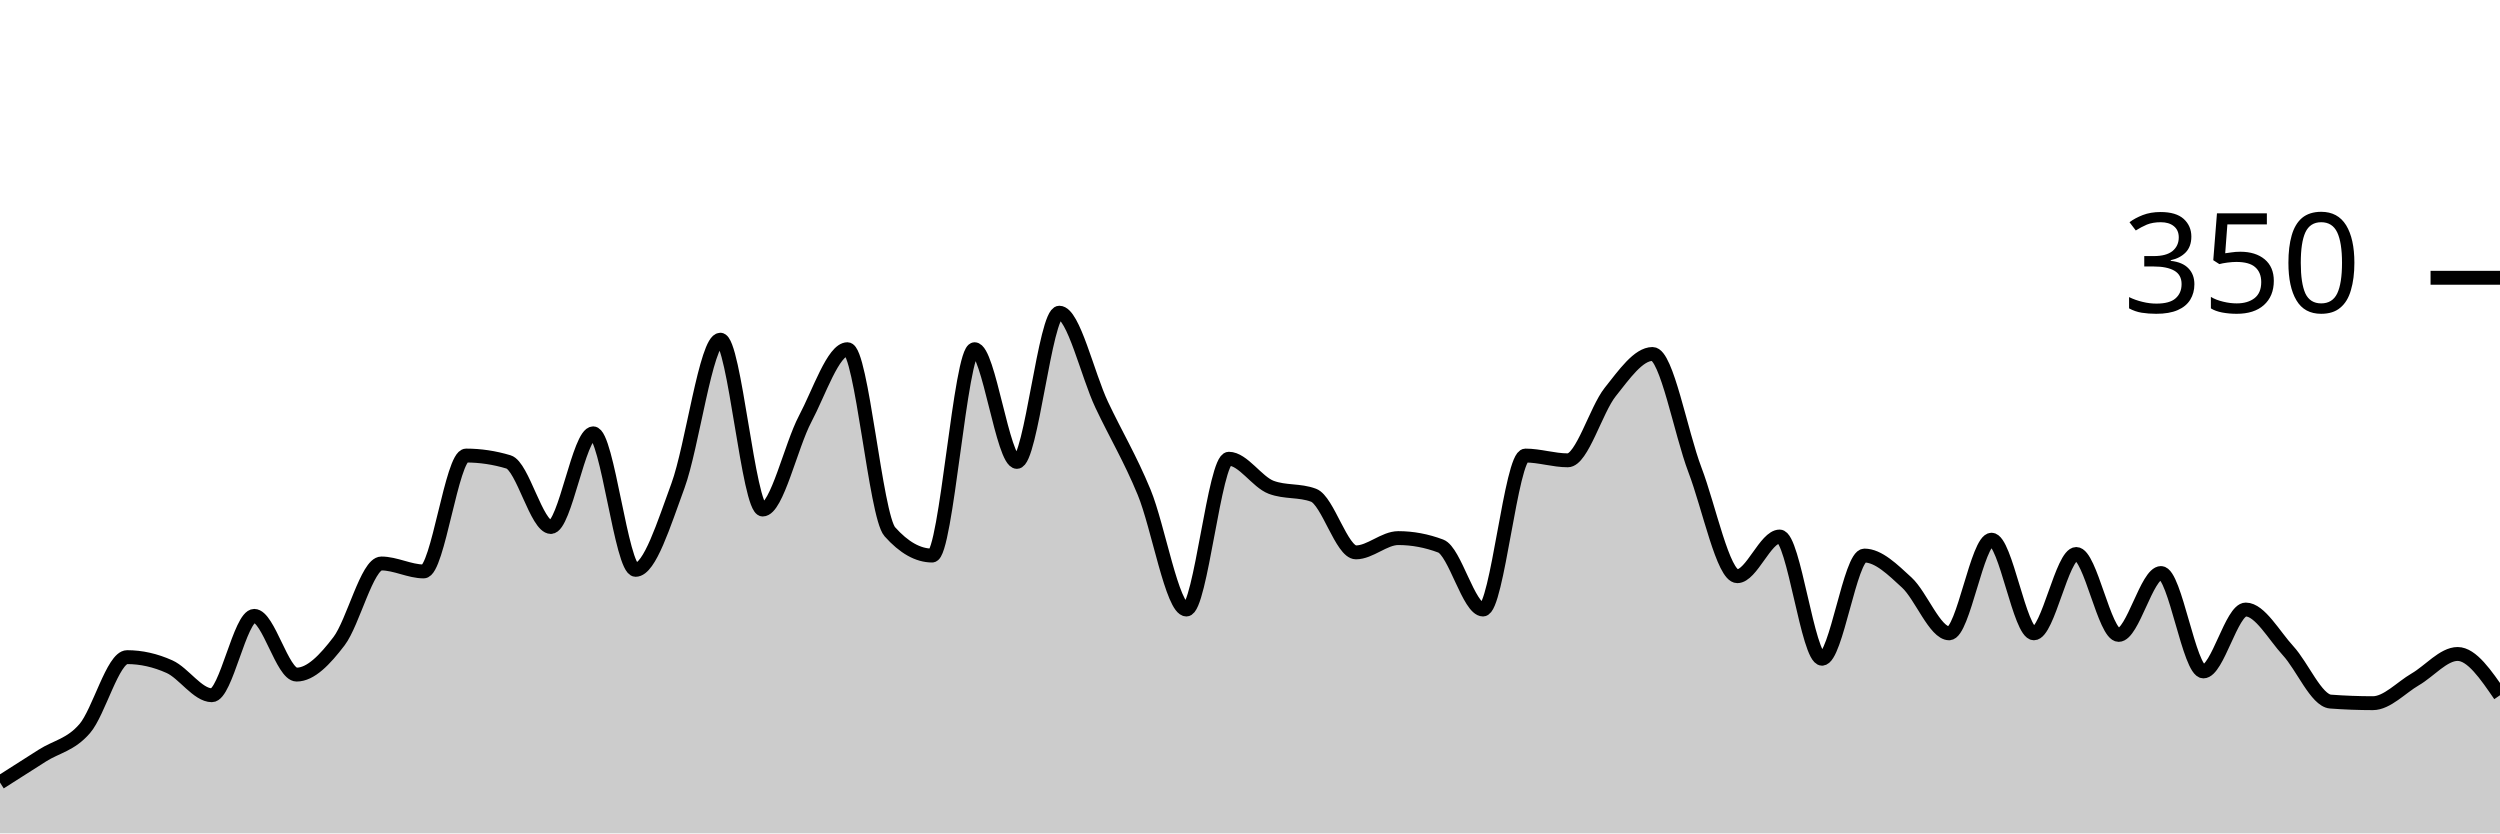
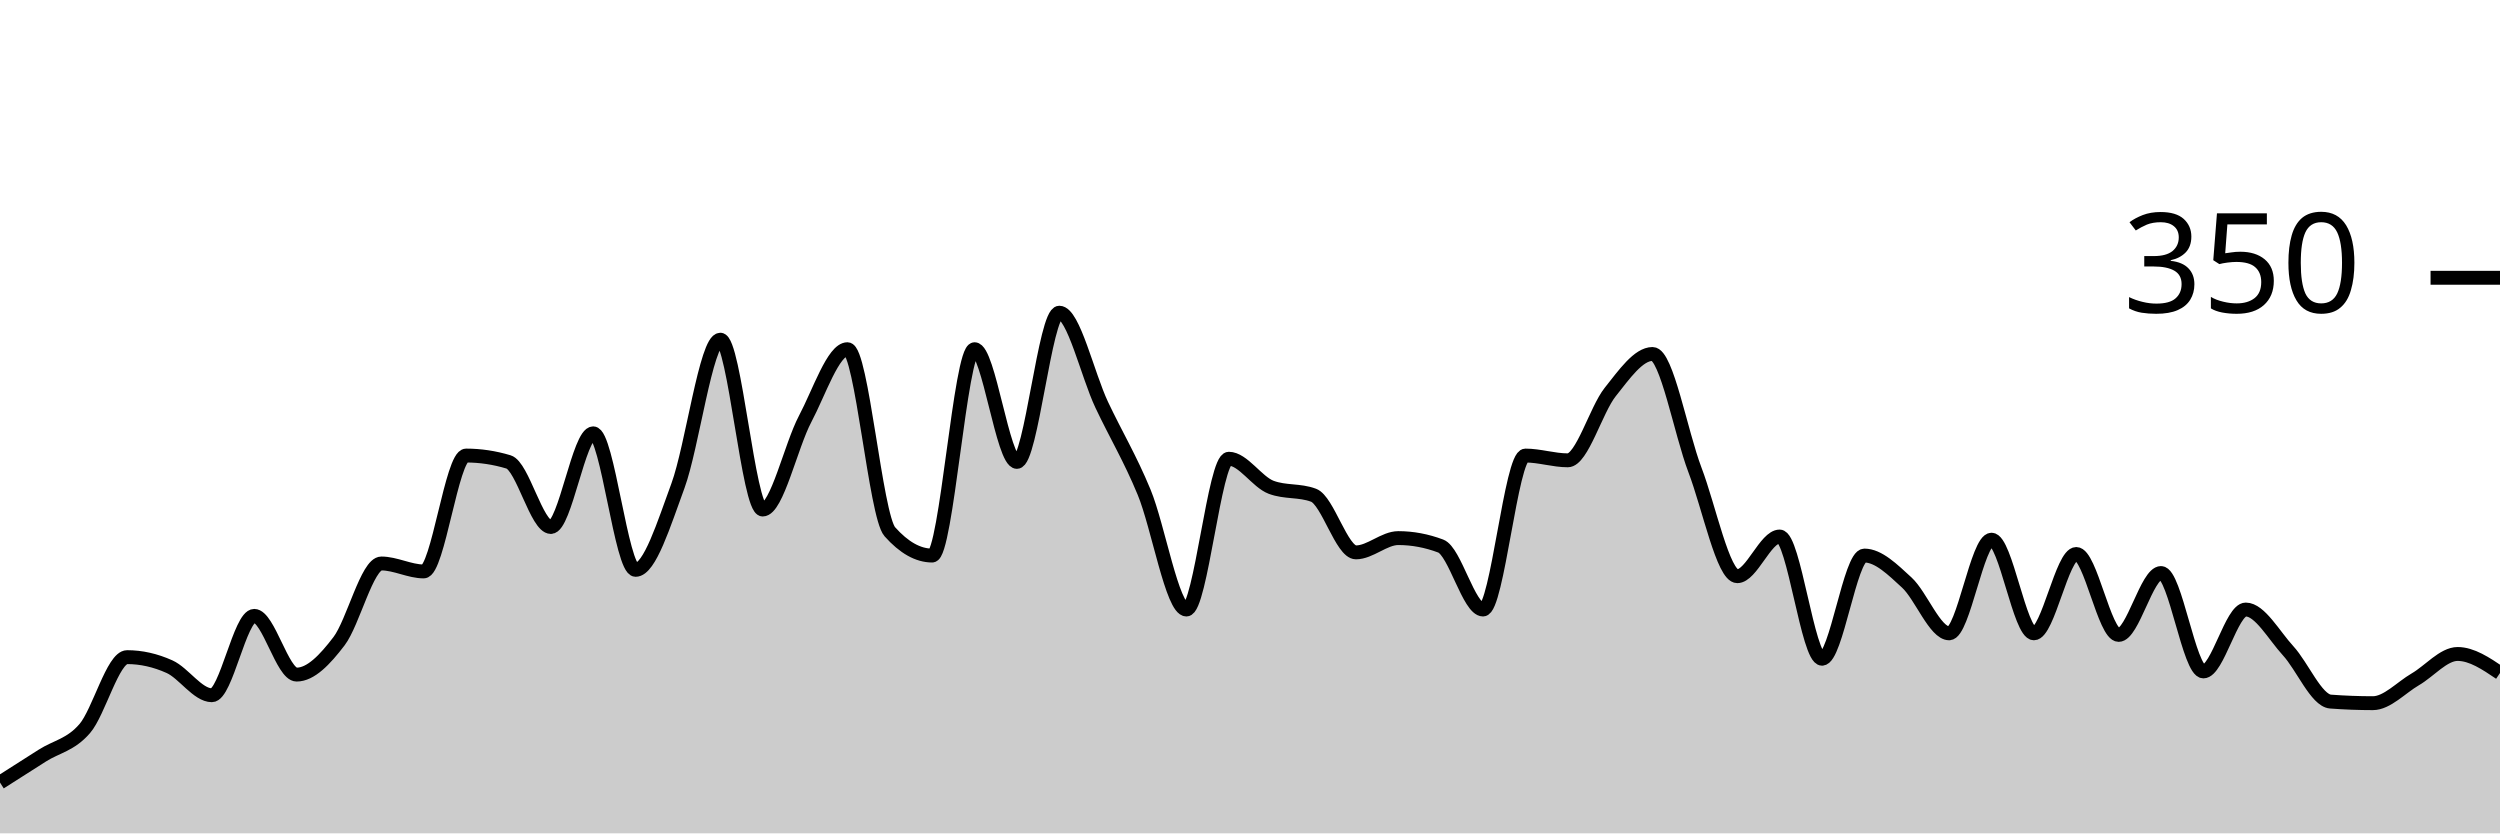
<svg xmlns="http://www.w3.org/2000/svg" viewBox="0 0 180 60">
  <g transform="translate(0,20)">
-     <path class="area" fill="rgba(0, 0, 0, 0.2)" d="M0,36.343C1.017,35.695,2.034,35.048,3.051,34.4C4.068,33.752,5.085,33.638,6.102,32.457C7.119,31.276,8.136,27.314,9.153,27.314C10.169,27.314,11.186,27.543,12.203,28C13.22,28.457,14.237,30.057,15.254,30.057C16.271,30.057,17.288,24.343,18.305,24.343C19.322,24.343,20.339,28.571,21.356,28.571C22.373,28.571,23.39,27.505,24.407,26.171C25.424,24.838,26.441,20.571,27.458,20.571C28.475,20.571,29.492,21.143,30.508,21.143C31.525,21.143,32.542,12.8,33.559,12.8C34.576,12.8,35.593,12.952,36.61,13.257C37.627,13.562,38.644,17.943,39.661,17.943C40.678,17.943,41.695,11.2,42.712,11.2C43.729,11.2,44.746,21.029,45.763,21.029C46.78,21.029,47.797,17.733,48.814,14.971C49.831,12.21,50.847,4.457,51.864,4.457C52.881,4.457,53.898,16.686,54.915,16.686C55.932,16.686,56.949,12.095,57.966,10.171C58.983,8.248,60,5.143,61.017,5.143C62.034,5.143,63.051,17.143,64.068,18.286C65.085,19.429,66.102,20,67.119,20C68.136,20,69.153,5.143,70.169,5.143C71.186,5.143,72.203,13.257,73.22,13.257C74.237,13.257,75.254,2.514,76.271,2.514C77.288,2.514,78.305,6.99,79.322,9.143C80.339,11.295,81.356,12.971,82.373,15.429C83.39,17.886,84.407,23.886,85.424,23.886C86.441,23.886,87.458,13.029,88.475,13.029C89.492,13.029,90.508,14.705,91.525,15.086C92.542,15.467,93.559,15.276,94.576,15.657C95.593,16.038,96.61,19.771,97.627,19.771C98.644,19.771,99.661,18.743,100.678,18.743C101.695,18.743,102.712,18.933,103.729,19.314C104.746,19.695,105.763,23.886,106.78,23.886C107.797,23.886,108.814,12.8,109.831,12.8C110.847,12.8,111.864,13.143,112.881,13.143C113.898,13.143,114.915,9.505,115.932,8.229C116.949,6.952,117.966,5.486,118.983,5.486C120,5.486,121.017,11.162,122.034,13.829C123.051,16.495,124.068,21.486,125.085,21.486C126.102,21.486,127.119,18.629,128.136,18.629C129.153,18.629,130.169,27.429,131.186,27.429C132.203,27.429,133.22,20,134.237,20C135.254,20,136.271,21.01,137.288,21.943C138.305,22.876,139.322,25.6,140.339,25.6C141.356,25.6,142.373,18.857,143.39,18.857C144.407,18.857,145.424,25.6,146.441,25.6C147.458,25.6,148.475,19.886,149.492,19.886C150.508,19.886,151.525,25.714,152.542,25.714C153.559,25.714,154.576,21.257,155.593,21.257C156.61,21.257,157.627,28.343,158.644,28.343C159.661,28.343,160.678,23.886,161.695,23.886C162.712,23.886,163.729,25.752,164.746,26.857C165.763,27.962,166.78,30.438,167.797,30.514C168.814,30.59,169.831,30.629,170.847,30.629C171.864,30.629,172.881,29.505,173.898,28.914C174.915,28.324,175.932,27.086,176.949,27.086C177.966,27.086,178.983,28.571,180,30.057L180,40C178.983,40,177.966,40,176.949,40C175.932,40,174.915,40,173.898,40C172.881,40,171.864,40,170.847,40C169.831,40,168.814,40,167.797,40C166.78,40,165.763,40,164.746,40C163.729,40,162.712,40,161.695,40C160.678,40,159.661,40,158.644,40C157.627,40,156.61,40,155.593,40C154.576,40,153.559,40,152.542,40C151.525,40,150.508,40,149.492,40C148.475,40,147.458,40,146.441,40C145.424,40,144.407,40,143.39,40C142.373,40,141.356,40,140.339,40C139.322,40,138.305,40,137.288,40C136.271,40,135.254,40,134.237,40C133.22,40,132.203,40,131.186,40C130.169,40,129.153,40,128.136,40C127.119,40,126.102,40,125.085,40C124.068,40,123.051,40,122.034,40C121.017,40,120,40,118.983,40C117.966,40,116.949,40,115.932,40C114.915,40,113.898,40,112.881,40C111.864,40,110.847,40,109.831,40C108.814,40,107.797,40,106.78,40C105.763,40,104.746,40,103.729,40C102.712,40,101.695,40,100.678,40C99.661,40,98.644,40,97.627,40C96.61,40,95.593,40,94.576,40C93.559,40,92.542,40,91.525,40C90.508,40,89.492,40,88.475,40C87.458,40,86.441,40,85.424,40C84.407,40,83.39,40,82.373,40C81.356,40,80.339,40,79.322,40C78.305,40,77.288,40,76.271,40C75.254,40,74.237,40,73.22,40C72.203,40,71.186,40,70.169,40C69.153,40,68.136,40,67.119,40C66.102,40,65.085,40,64.068,40C63.051,40,62.034,40,61.017,40C60,40,58.983,40,57.966,40C56.949,40,55.932,40,54.915,40C53.898,40,52.881,40,51.864,40C50.847,40,49.831,40,48.814,40C47.797,40,46.78,40,45.763,40C44.746,40,43.729,40,42.712,40C41.695,40,40.678,40,39.661,40C38.644,40,37.627,40,36.61,40C35.593,40,34.576,40,33.559,40C32.542,40,31.525,40,30.508,40C29.492,40,28.475,40,27.458,40C26.441,40,25.424,40,24.407,40C23.39,40,22.373,40,21.356,40C20.339,40,19.322,40,18.305,40C17.288,40,16.271,40,15.254,40C14.237,40,13.22,40,12.203,40C11.186,40,10.169,40,9.153,40C8.136,40,7.119,40,6.102,40C5.085,40,4.068,40,3.051,40C2.034,40,1.017,40,0,40Z" />
-     <path class="line" stroke="black" fill="none" d="M0,36.343C1.017,35.695,2.034,35.048,3.051,34.4C4.068,33.752,5.085,33.638,6.102,32.457C7.119,31.276,8.136,27.314,9.153,27.314C10.169,27.314,11.186,27.543,12.203,28C13.22,28.457,14.237,30.057,15.254,30.057C16.271,30.057,17.288,24.343,18.305,24.343C19.322,24.343,20.339,28.571,21.356,28.571C22.373,28.571,23.39,27.505,24.407,26.171C25.424,24.838,26.441,20.571,27.458,20.571C28.475,20.571,29.492,21.143,30.508,21.143C31.525,21.143,32.542,12.8,33.559,12.8C34.576,12.8,35.593,12.952,36.61,13.257C37.627,13.562,38.644,17.943,39.661,17.943C40.678,17.943,41.695,11.2,42.712,11.2C43.729,11.2,44.746,21.029,45.763,21.029C46.78,21.029,47.797,17.733,48.814,14.971C49.831,12.21,50.847,4.457,51.864,4.457C52.881,4.457,53.898,16.686,54.915,16.686C55.932,16.686,56.949,12.095,57.966,10.171C58.983,8.248,60,5.143,61.017,5.143C62.034,5.143,63.051,17.143,64.068,18.286C65.085,19.429,66.102,20,67.119,20C68.136,20,69.153,5.143,70.169,5.143C71.186,5.143,72.203,13.257,73.22,13.257C74.237,13.257,75.254,2.514,76.271,2.514C77.288,2.514,78.305,6.99,79.322,9.143C80.339,11.295,81.356,12.971,82.373,15.429C83.39,17.886,84.407,23.886,85.424,23.886C86.441,23.886,87.458,13.029,88.475,13.029C89.492,13.029,90.508,14.705,91.525,15.086C92.542,15.467,93.559,15.276,94.576,15.657C95.593,16.038,96.61,19.771,97.627,19.771C98.644,19.771,99.661,18.743,100.678,18.743C101.695,18.743,102.712,18.933,103.729,19.314C104.746,19.695,105.763,23.886,106.78,23.886C107.797,23.886,108.814,12.8,109.831,12.8C110.847,12.8,111.864,13.143,112.881,13.143C113.898,13.143,114.915,9.505,115.932,8.229C116.949,6.952,117.966,5.486,118.983,5.486C120,5.486,121.017,11.162,122.034,13.829C123.051,16.495,124.068,21.486,125.085,21.486C126.102,21.486,127.119,18.629,128.136,18.629C129.153,18.629,130.169,27.429,131.186,27.429C132.203,27.429,133.22,20,134.237,20C135.254,20,136.271,21.01,137.288,21.943C138.305,22.876,139.322,25.6,140.339,25.6C141.356,25.6,142.373,18.857,143.39,18.857C144.407,18.857,145.424,25.6,146.441,25.6C147.458,25.6,148.475,19.886,149.492,19.886C150.508,19.886,151.525,25.714,152.542,25.714C153.559,25.714,154.576,21.257,155.593,21.257C156.61,21.257,157.627,28.343,158.644,28.343C159.661,28.343,160.678,23.886,161.695,23.886C162.712,23.886,163.729,25.752,164.746,26.857C165.763,27.962,166.78,30.438,167.797,30.514C168.814,30.59,169.831,30.629,170.847,30.629C171.864,30.629,172.881,29.505,173.898,28.914C174.915,28.324,175.932,27.086,176.949,27.086C177.966,27.086,178.983,28.571,180,30.057" />
+     <path class="area" fill="rgba(0, 0, 0, 0.2)" d="M0,36.343C1.017,35.695,2.034,35.048,3.051,34.4C4.068,33.752,5.085,33.638,6.102,32.457C7.119,31.276,8.136,27.314,9.153,27.314C10.169,27.314,11.186,27.543,12.203,28C13.22,28.457,14.237,30.057,15.254,30.057C16.271,30.057,17.288,24.343,18.305,24.343C19.322,24.343,20.339,28.571,21.356,28.571C22.373,28.571,23.39,27.505,24.407,26.171C25.424,24.838,26.441,20.571,27.458,20.571C28.475,20.571,29.492,21.143,30.508,21.143C31.525,21.143,32.542,12.8,33.559,12.8C34.576,12.8,35.593,12.952,36.61,13.257C37.627,13.562,38.644,17.943,39.661,17.943C40.678,17.943,41.695,11.2,42.712,11.2C43.729,11.2,44.746,21.029,45.763,21.029C46.78,21.029,47.797,17.733,48.814,14.971C49.831,12.21,50.847,4.457,51.864,4.457C52.881,4.457,53.898,16.686,54.915,16.686C55.932,16.686,56.949,12.095,57.966,10.171C58.983,8.248,60,5.143,61.017,5.143C62.034,5.143,63.051,17.143,64.068,18.286C65.085,19.429,66.102,20,67.119,20C68.136,20,69.153,5.143,70.169,5.143C71.186,5.143,72.203,13.257,73.22,13.257C74.237,13.257,75.254,2.514,76.271,2.514C77.288,2.514,78.305,6.99,79.322,9.143C80.339,11.295,81.356,12.971,82.373,15.429C83.39,17.886,84.407,23.886,85.424,23.886C86.441,23.886,87.458,13.029,88.475,13.029C89.492,13.029,90.508,14.705,91.525,15.086C92.542,15.467,93.559,15.276,94.576,15.657C95.593,16.038,96.61,19.771,97.627,19.771C98.644,19.771,99.661,18.743,100.678,18.743C101.695,18.743,102.712,18.933,103.729,19.314C104.746,19.695,105.763,23.886,106.78,23.886C107.797,23.886,108.814,12.8,109.831,12.8C110.847,12.8,111.864,13.143,112.881,13.143C113.898,13.143,114.915,9.505,115.932,8.229C116.949,6.952,117.966,5.486,118.983,5.486C120,5.486,121.017,11.162,122.034,13.829C123.051,16.495,124.068,21.486,125.085,21.486C126.102,21.486,127.119,18.629,128.136,18.629C129.153,18.629,130.169,27.429,131.186,27.429C132.203,27.429,133.22,20,134.237,20C135.254,20,136.271,21.01,137.288,21.943C138.305,22.876,139.322,25.6,140.339,25.6C141.356,25.6,142.373,18.857,143.39,18.857C144.407,18.857,145.424,25.6,146.441,25.6C147.458,25.6,148.475,19.886,149.492,19.886C150.508,19.886,151.525,25.714,152.542,25.714C153.559,25.714,154.576,21.257,155.593,21.257C156.61,21.257,157.627,28.343,158.644,28.343C159.661,28.343,160.678,23.886,161.695,23.886C162.712,23.886,163.729,25.752,164.746,26.857C165.763,27.962,166.78,30.438,167.797,30.514C168.814,30.59,169.831,30.629,170.847,30.629C171.864,30.629,172.881,29.505,173.898,28.914C174.915,28.324,175.932,27.086,176.949,27.086C177.966,27.086,178.983,27.771,180,28.457L180,40C178.983,40,177.966,40,176.949,40C175.932,40,174.915,40,173.898,40C172.881,40,171.864,40,170.847,40C169.831,40,168.814,40,167.797,40C166.78,40,165.763,40,164.746,40C163.729,40,162.712,40,161.695,40C160.678,40,159.661,40,158.644,40C157.627,40,156.61,40,155.593,40C154.576,40,153.559,40,152.542,40C151.525,40,150.508,40,149.492,40C148.475,40,147.458,40,146.441,40C145.424,40,144.407,40,143.39,40C142.373,40,141.356,40,140.339,40C139.322,40,138.305,40,137.288,40C136.271,40,135.254,40,134.237,40C133.22,40,132.203,40,131.186,40C130.169,40,129.153,40,128.136,40C127.119,40,126.102,40,125.085,40C124.068,40,123.051,40,122.034,40C121.017,40,120,40,118.983,40C117.966,40,116.949,40,115.932,40C114.915,40,113.898,40,112.881,40C111.864,40,110.847,40,109.831,40C108.814,40,107.797,40,106.78,40C105.763,40,104.746,40,103.729,40C102.712,40,101.695,40,100.678,40C99.661,40,98.644,40,97.627,40C96.61,40,95.593,40,94.576,40C93.559,40,92.542,40,91.525,40C90.508,40,89.492,40,88.475,40C87.458,40,86.441,40,85.424,40C84.407,40,83.39,40,82.373,40C81.356,40,80.339,40,79.322,40C78.305,40,77.288,40,76.271,40C75.254,40,74.237,40,73.22,40C72.203,40,71.186,40,70.169,40C69.153,40,68.136,40,67.119,40C66.102,40,65.085,40,64.068,40C63.051,40,62.034,40,61.017,40C60,40,58.983,40,57.966,40C56.949,40,55.932,40,54.915,40C53.898,40,52.881,40,51.864,40C50.847,40,49.831,40,48.814,40C47.797,40,46.78,40,45.763,40C44.746,40,43.729,40,42.712,40C41.695,40,40.678,40,39.661,40C38.644,40,37.627,40,36.61,40C35.593,40,34.576,40,33.559,40C32.542,40,31.525,40,30.508,40C29.492,40,28.475,40,27.458,40C26.441,40,25.424,40,24.407,40C23.39,40,22.373,40,21.356,40C20.339,40,19.322,40,18.305,40C17.288,40,16.271,40,15.254,40C14.237,40,13.22,40,12.203,40C11.186,40,10.169,40,9.153,40C8.136,40,7.119,40,6.102,40C5.085,40,4.068,40,3.051,40C2.034,40,1.017,40,0,40Z" />
+     <path class="line" stroke="black" fill="none" d="M0,36.343C1.017,35.695,2.034,35.048,3.051,34.4C4.068,33.752,5.085,33.638,6.102,32.457C7.119,31.276,8.136,27.314,9.153,27.314C10.169,27.314,11.186,27.543,12.203,28C13.22,28.457,14.237,30.057,15.254,30.057C16.271,30.057,17.288,24.343,18.305,24.343C19.322,24.343,20.339,28.571,21.356,28.571C22.373,28.571,23.39,27.505,24.407,26.171C25.424,24.838,26.441,20.571,27.458,20.571C28.475,20.571,29.492,21.143,30.508,21.143C31.525,21.143,32.542,12.8,33.559,12.8C34.576,12.8,35.593,12.952,36.61,13.257C37.627,13.562,38.644,17.943,39.661,17.943C40.678,17.943,41.695,11.2,42.712,11.2C43.729,11.2,44.746,21.029,45.763,21.029C46.78,21.029,47.797,17.733,48.814,14.971C49.831,12.21,50.847,4.457,51.864,4.457C52.881,4.457,53.898,16.686,54.915,16.686C55.932,16.686,56.949,12.095,57.966,10.171C58.983,8.248,60,5.143,61.017,5.143C62.034,5.143,63.051,17.143,64.068,18.286C65.085,19.429,66.102,20,67.119,20C68.136,20,69.153,5.143,70.169,5.143C71.186,5.143,72.203,13.257,73.22,13.257C74.237,13.257,75.254,2.514,76.271,2.514C77.288,2.514,78.305,6.99,79.322,9.143C80.339,11.295,81.356,12.971,82.373,15.429C83.39,17.886,84.407,23.886,85.424,23.886C86.441,23.886,87.458,13.029,88.475,13.029C89.492,13.029,90.508,14.705,91.525,15.086C92.542,15.467,93.559,15.276,94.576,15.657C95.593,16.038,96.61,19.771,97.627,19.771C98.644,19.771,99.661,18.743,100.678,18.743C101.695,18.743,102.712,18.933,103.729,19.314C104.746,19.695,105.763,23.886,106.78,23.886C107.797,23.886,108.814,12.8,109.831,12.8C110.847,12.8,111.864,13.143,112.881,13.143C113.898,13.143,114.915,9.505,115.932,8.229C116.949,6.952,117.966,5.486,118.983,5.486C120,5.486,121.017,11.162,122.034,13.829C123.051,16.495,124.068,21.486,125.085,21.486C126.102,21.486,127.119,18.629,128.136,18.629C129.153,18.629,130.169,27.429,131.186,27.429C132.203,27.429,133.22,20,134.237,20C135.254,20,136.271,21.01,137.288,21.943C138.305,22.876,139.322,25.6,140.339,25.6C141.356,25.6,142.373,18.857,143.39,18.857C144.407,18.857,145.424,25.6,146.441,25.6C147.458,25.6,148.475,19.886,149.492,19.886C150.508,19.886,151.525,25.714,152.542,25.714C153.559,25.714,154.576,21.257,155.593,21.257C156.61,21.257,157.627,28.343,158.644,28.343C159.661,28.343,160.678,23.886,161.695,23.886C162.712,23.886,163.729,25.752,164.746,26.857C165.763,27.962,166.78,30.438,167.797,30.514C168.814,30.59,169.831,30.629,170.847,30.629C171.864,30.629,172.881,29.505,173.898,28.914C174.915,28.324,175.932,27.086,176.949,27.086C177.966,27.086,178.983,27.771,180,28.457" />
    <path class="axis-ceiling" stroke-width="1" stroke="black" fill="none" d="M175,0L180,0" />
    <text class="axis-ceiling-label" font-family="sans-serif" text-anchor="end" font-size="10px" x="170" y="2.5">350</text>
  </g>
</svg>
